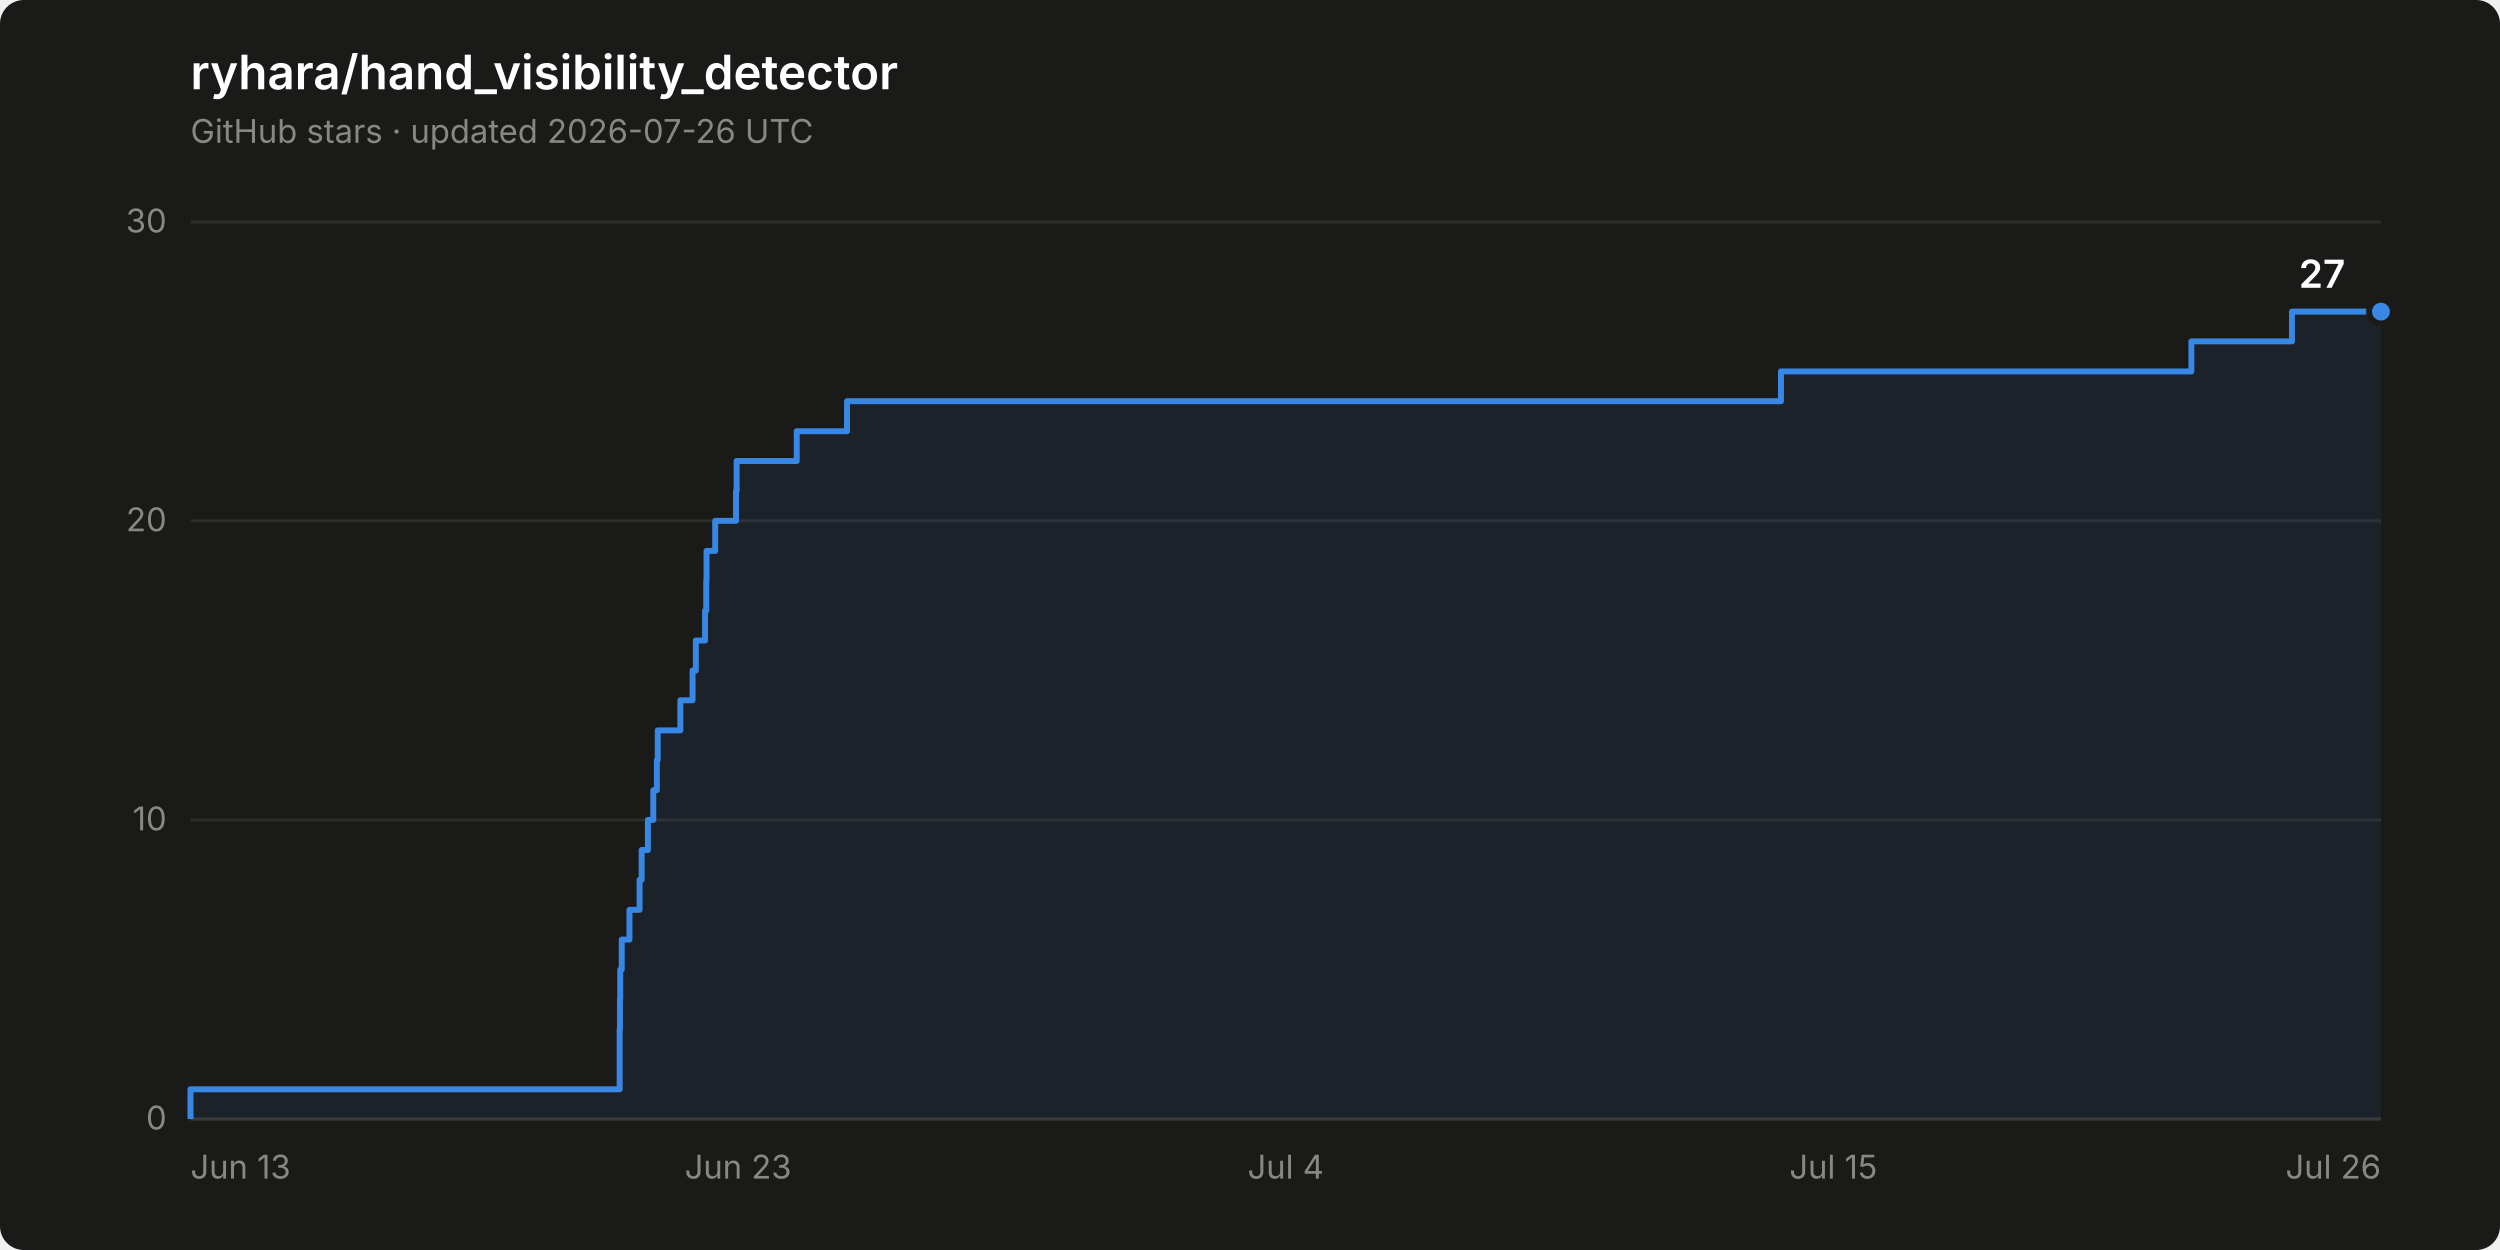
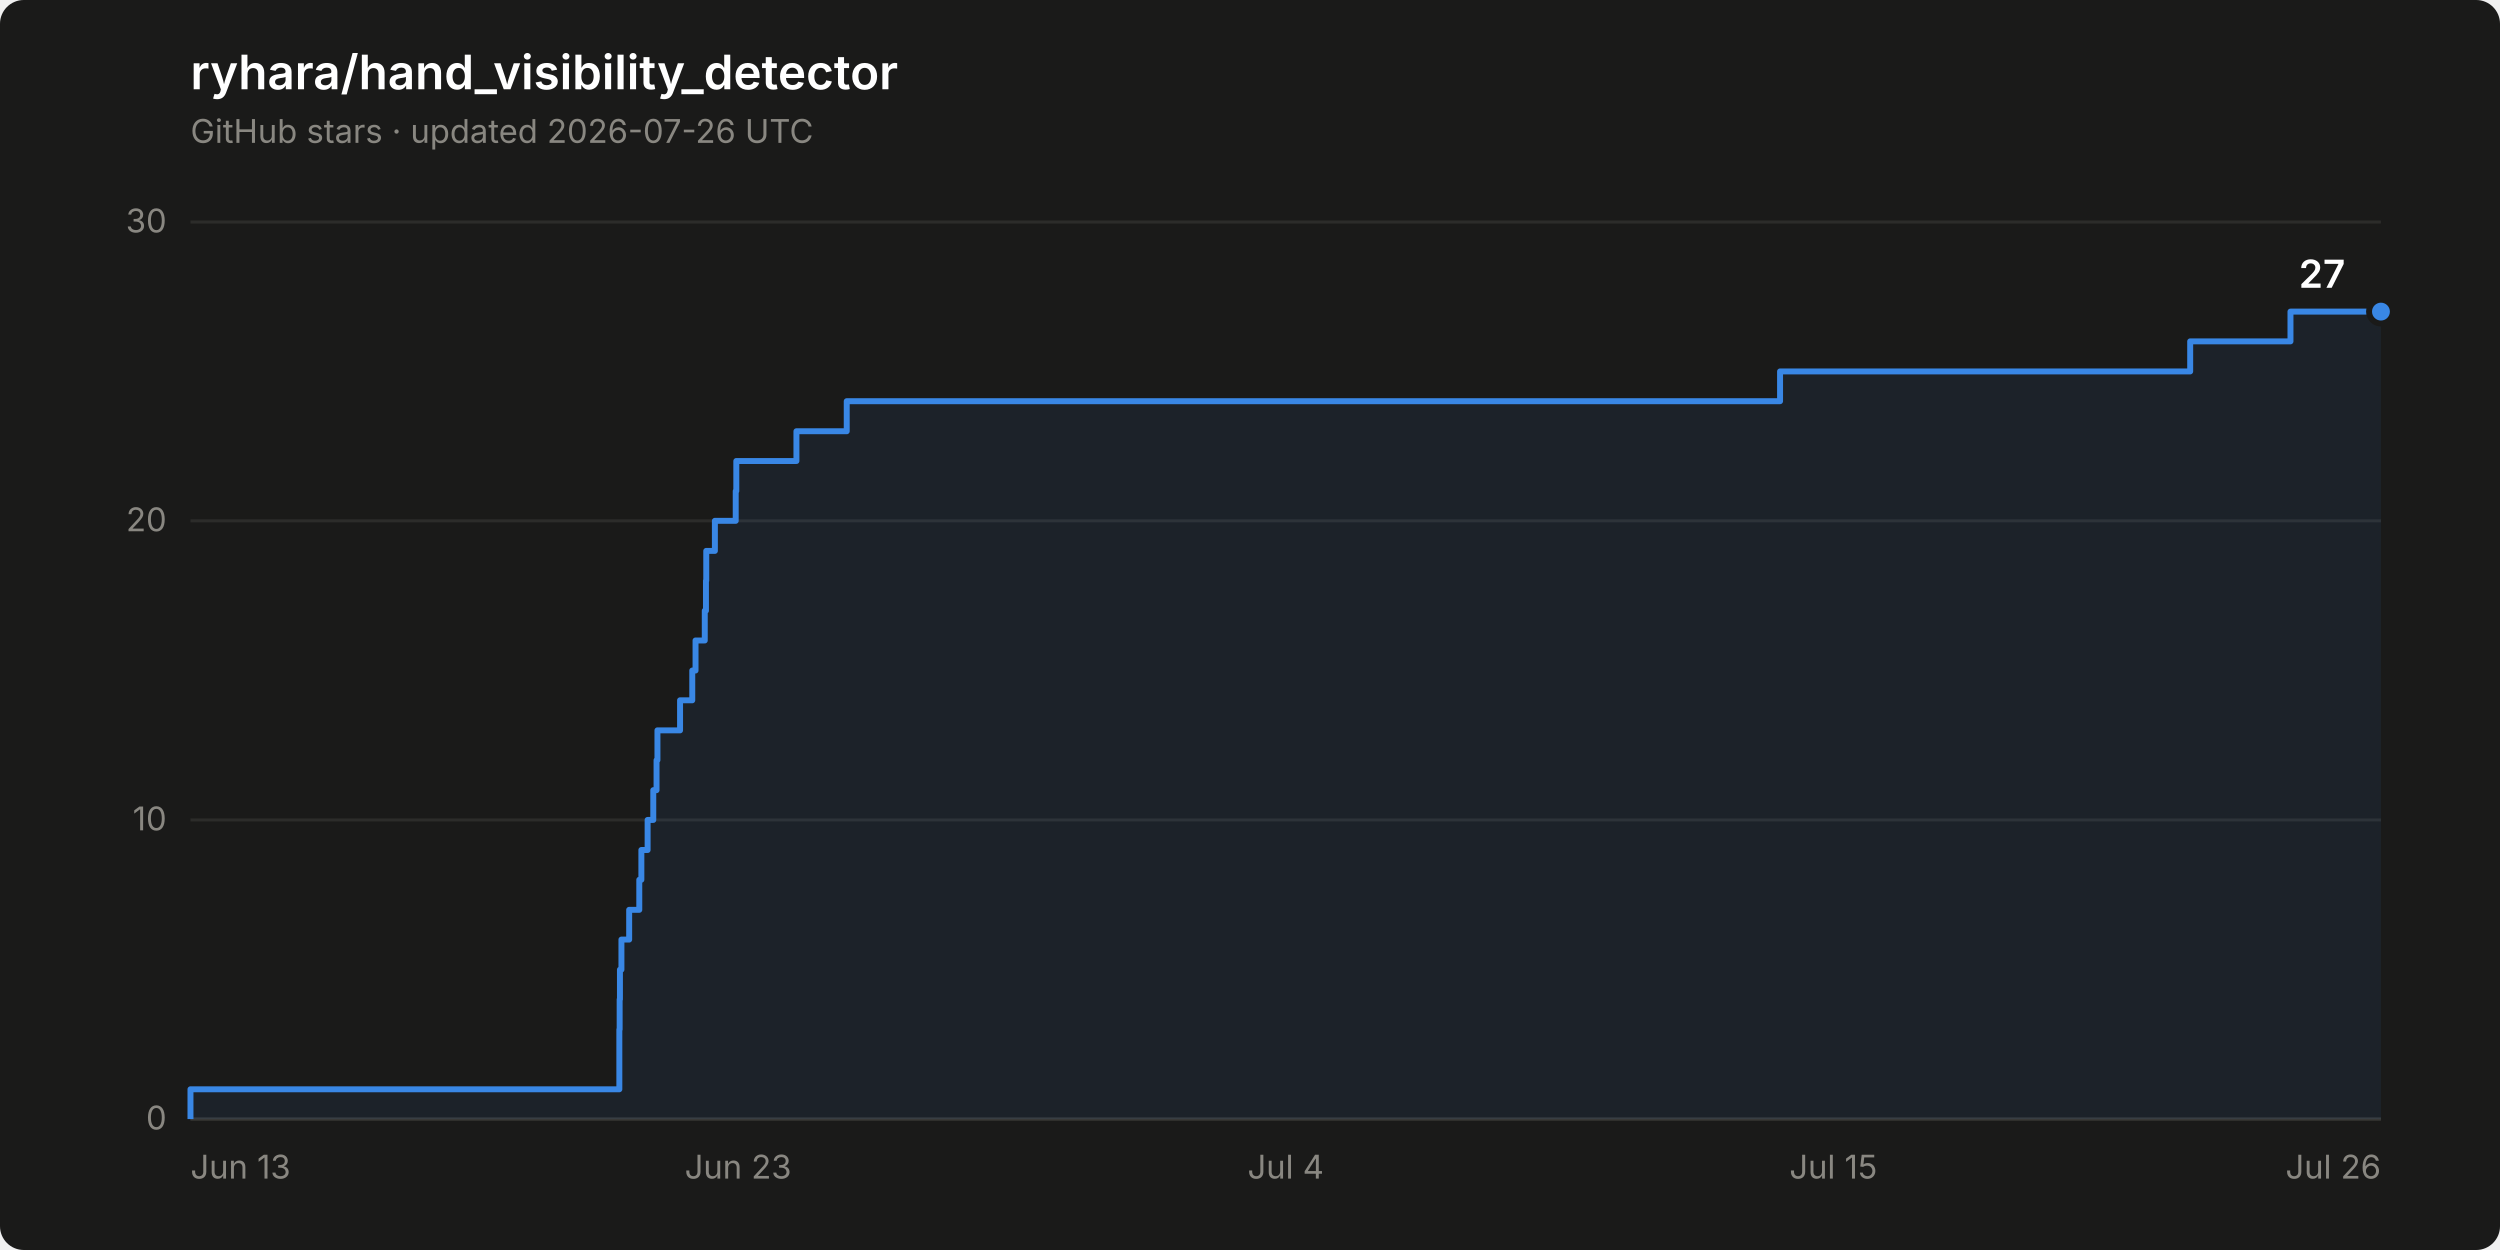
<svg xmlns="http://www.w3.org/2000/svg" width="840" height="420" viewBox="0 0 840 420" role="img" aria-label="Star history of ryhara/hand_visibility_detector: 27 stars">
  <rect width="840" height="420" rx="8" fill="#1a1a19" />
  <text x="64" y="30" font-family="system-ui, -apple-system, &quot;Segoe UI&quot;, sans-serif" font-size="16" font-weight="600" fill="#ffffff">ryhara/hand_visibility_detector</text>
  <text x="64" y="48" font-family="system-ui, -apple-system, &quot;Segoe UI&quot;, sans-serif" font-size="11" fill="#898781">GitHub stars · updated 2026-07-26 UTC</text>
  <line x1="64" y1="376.0" x2="800" y2="376.0" stroke="#2c2c2a" stroke-width="1" />
  <text x="56" y="379.5" font-family="system-ui, -apple-system, &quot;Segoe UI&quot;, sans-serif" font-size="11" fill="#898781" text-anchor="end" style="font-variant-numeric: tabular-nums">0</text>
  <line x1="64" y1="275.5" x2="800" y2="275.5" stroke="#2c2c2a" stroke-width="1" />
  <text x="56" y="279.0" font-family="system-ui, -apple-system, &quot;Segoe UI&quot;, sans-serif" font-size="11" fill="#898781" text-anchor="end" style="font-variant-numeric: tabular-nums">10</text>
  <line x1="64" y1="175.0" x2="800" y2="175.0" stroke="#2c2c2a" stroke-width="1" />
  <text x="56" y="178.5" font-family="system-ui, -apple-system, &quot;Segoe UI&quot;, sans-serif" font-size="11" fill="#898781" text-anchor="end" style="font-variant-numeric: tabular-nums">20</text>
  <line x1="64" y1="74.6" x2="800" y2="74.6" stroke="#2c2c2a" stroke-width="1" />
  <text x="56" y="78.1" font-family="system-ui, -apple-system, &quot;Segoe UI&quot;, sans-serif" font-size="11" fill="#898781" text-anchor="end" style="font-variant-numeric: tabular-nums">30</text>
  <line x1="64" y1="376.0" x2="800" y2="376.0" stroke="#383835" stroke-width="1" />
  <text x="64.0" y="396" font-family="system-ui, -apple-system, &quot;Segoe UI&quot;, sans-serif" font-size="11" fill="#898781" text-anchor="start">Jun 13</text>
  <text x="248.0" y="396" font-family="system-ui, -apple-system, &quot;Segoe UI&quot;, sans-serif" font-size="11" fill="#898781" text-anchor="middle">Jun 23</text>
  <text x="432.0" y="396" font-family="system-ui, -apple-system, &quot;Segoe UI&quot;, sans-serif" font-size="11" fill="#898781" text-anchor="middle">Jul 4</text>
  <text x="616.0" y="396" font-family="system-ui, -apple-system, &quot;Segoe UI&quot;, sans-serif" font-size="11" fill="#898781" text-anchor="middle">Jul 15</text>
  <text x="800.0" y="396" font-family="system-ui, -apple-system, &quot;Segoe UI&quot;, sans-serif" font-size="11" fill="#898781" text-anchor="end">Jul 26</text>
-   <path d="M 64.0 376.0 L 64.0 366.0 L 208.2 366.0 L 208.2 355.9 L 208.2 355.9 L 208.2 345.9 L 208.3 345.9 L 208.3 335.8 L 208.4 335.8 L 208.4 325.8 L 208.9 325.8 L 208.9 315.7 L 211.5 315.7 L 211.5 305.7 L 214.9 305.7 L 214.9 295.6 L 215.6 295.6 L 215.6 285.6 L 217.7 285.6 L 217.7 275.5 L 219.5 275.5 L 219.5 265.5 L 220.7 265.5 L 220.7 255.4 L 221.0 255.4 L 221.0 245.4 L 228.6 245.4 L 228.6 235.3 L 232.7 235.3 L 232.7 225.3 L 233.8 225.3 L 233.8 215.2 L 236.9 215.2 L 236.9 205.2 L 237.3 205.2 L 237.3 195.1 L 237.4 195.1 L 237.4 185.1 L 240.3 185.1 L 240.3 175.0 L 247.3 175.0 L 247.3 165.0 L 247.5 165.0 L 247.5 154.9 L 267.7 154.9 L 267.7 144.9 L 284.6 144.9 L 284.6 134.8 L 598.4 134.8 L 598.4 124.8 L 736.3 124.8 L 736.3 114.7 L 770.1 114.7 L 770.1 104.7 L 800.0 104.7 L 800.0 376.0 Z" fill="#3987e5" fill-opacity="0.08" stroke="none" />
-   <path d="M 64.0 376.0 L 64.0 366.0 L 208.2 366.0 L 208.2 355.9 L 208.2 355.9 L 208.2 345.9 L 208.3 345.9 L 208.3 335.8 L 208.4 335.8 L 208.4 325.8 L 208.9 325.8 L 208.9 315.7 L 211.5 315.7 L 211.5 305.7 L 214.9 305.7 L 214.9 295.6 L 215.6 295.6 L 215.6 285.6 L 217.7 285.6 L 217.7 275.5 L 219.5 275.5 L 219.5 265.5 L 220.7 265.5 L 220.7 255.4 L 221.0 255.4 L 221.0 245.4 L 228.6 245.4 L 228.6 235.3 L 232.7 235.3 L 232.7 225.3 L 233.8 225.3 L 233.8 215.2 L 236.9 215.2 L 236.9 205.2 L 237.3 205.2 L 237.3 195.1 L 237.4 195.1 L 237.4 185.1 L 240.3 185.1 L 240.3 175.0 L 247.3 175.0 L 247.3 165.0 L 247.5 165.0 L 247.5 154.9 L 267.7 154.9 L 267.7 144.9 L 284.6 144.9 L 284.6 134.8 L 598.4 134.8 L 598.4 124.8 L 736.3 124.8 L 736.3 114.7 L 770.1 114.7 L 770.1 104.7 L 800.0 104.7" fill="none" stroke="#3987e5" stroke-width="2" stroke-linejoin="round" />
+   <path d="M 64.0 376.0 L 64.0 366.0 L 208.1 366.0 L 208.1 355.9 L 208.1 355.9 L 208.1 345.9 L 208.2 345.9 L 208.2 335.8 L 208.3 335.8 L 208.3 325.8 L 208.8 325.8 L 208.8 315.7 L 211.4 315.7 L 211.4 305.7 L 214.8 305.7 L 214.8 295.6 L 215.5 295.6 L 215.5 285.6 L 217.6 285.6 L 217.6 275.5 L 219.5 275.5 L 219.5 265.5 L 220.6 265.5 L 220.6 255.4 L 220.9 255.4 L 220.9 245.4 L 228.5 245.4 L 228.5 235.3 L 232.6 235.3 L 232.6 225.3 L 233.7 225.3 L 233.7 215.2 L 236.8 215.2 L 236.8 205.2 L 237.2 205.2 L 237.2 195.1 L 237.3 195.1 L 237.3 185.1 L 240.2 185.1 L 240.2 175.0 L 247.2 175.0 L 247.2 165.0 L 247.4 165.0 L 247.4 154.9 L 267.6 154.9 L 267.6 144.9 L 284.5 144.9 L 284.5 134.8 L 598.1 134.8 L 598.1 124.8 L 735.9 124.8 L 735.9 114.7 L 769.6 114.7 L 769.6 104.7 L 800.0 104.7 L 800.0 376.0 Z" fill="#3987e5" fill-opacity="0.08" stroke="none" />
+   <path d="M 64.0 376.0 L 64.0 366.0 L 208.1 366.0 L 208.1 355.9 L 208.1 355.9 L 208.1 345.9 L 208.2 345.9 L 208.2 335.8 L 208.3 335.8 L 208.3 325.8 L 208.8 325.8 L 208.8 315.7 L 211.4 315.7 L 211.4 305.7 L 214.8 305.7 L 214.8 295.6 L 215.5 295.6 L 215.5 285.6 L 217.6 285.6 L 217.6 275.5 L 219.5 275.5 L 219.5 265.5 L 220.6 265.5 L 220.6 255.4 L 220.9 255.4 L 220.9 245.4 L 228.5 245.4 L 228.5 235.3 L 232.6 235.3 L 232.6 225.3 L 233.7 225.3 L 233.7 215.2 L 236.8 215.2 L 236.8 205.2 L 237.2 205.2 L 237.2 195.1 L 237.3 195.1 L 237.3 185.1 L 240.2 185.1 L 240.2 175.0 L 247.2 175.0 L 247.2 165.0 L 247.4 165.0 L 247.4 154.9 L 267.6 154.9 L 267.6 144.9 L 284.5 144.9 L 284.5 134.8 L 598.1 134.8 L 598.1 124.8 L 735.9 124.8 L 735.9 114.7 L 769.6 114.7 L 769.6 104.7 L 800.0 104.7" fill="none" stroke="#3987e5" stroke-width="2" stroke-linejoin="round" />
  <circle cx="800.0" cy="104.7" r="4" fill="#3987e5" stroke="#1a1a19" stroke-width="2" />
  <text x="788.0" y="96.7" font-family="system-ui, -apple-system, &quot;Segoe UI&quot;, sans-serif" font-size="13" font-weight="600" fill="#ffffff" text-anchor="end" style="font-variant-numeric: tabular-nums">27</text>
</svg>
